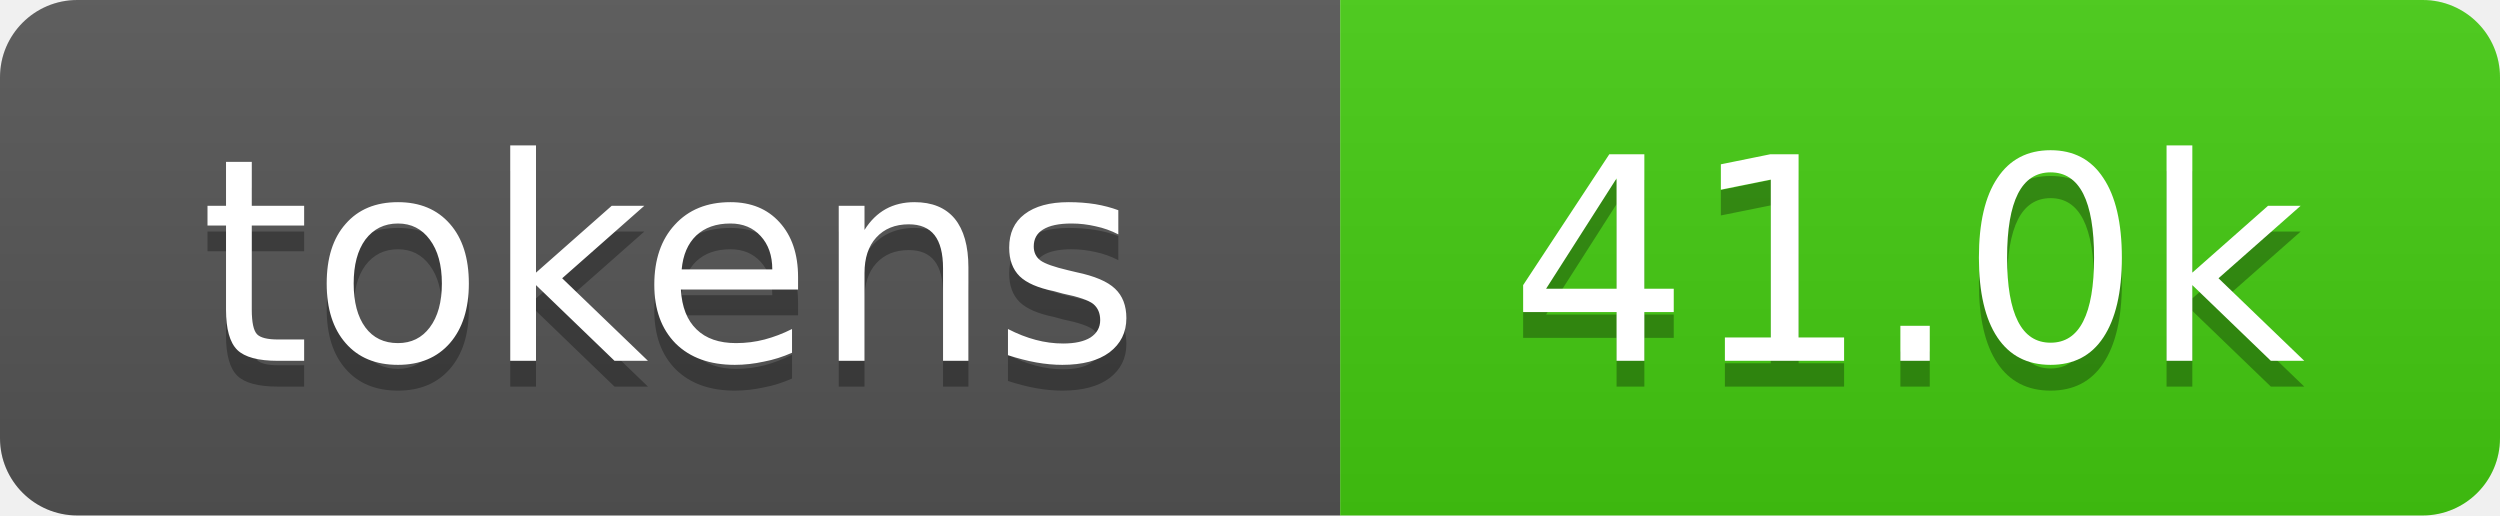
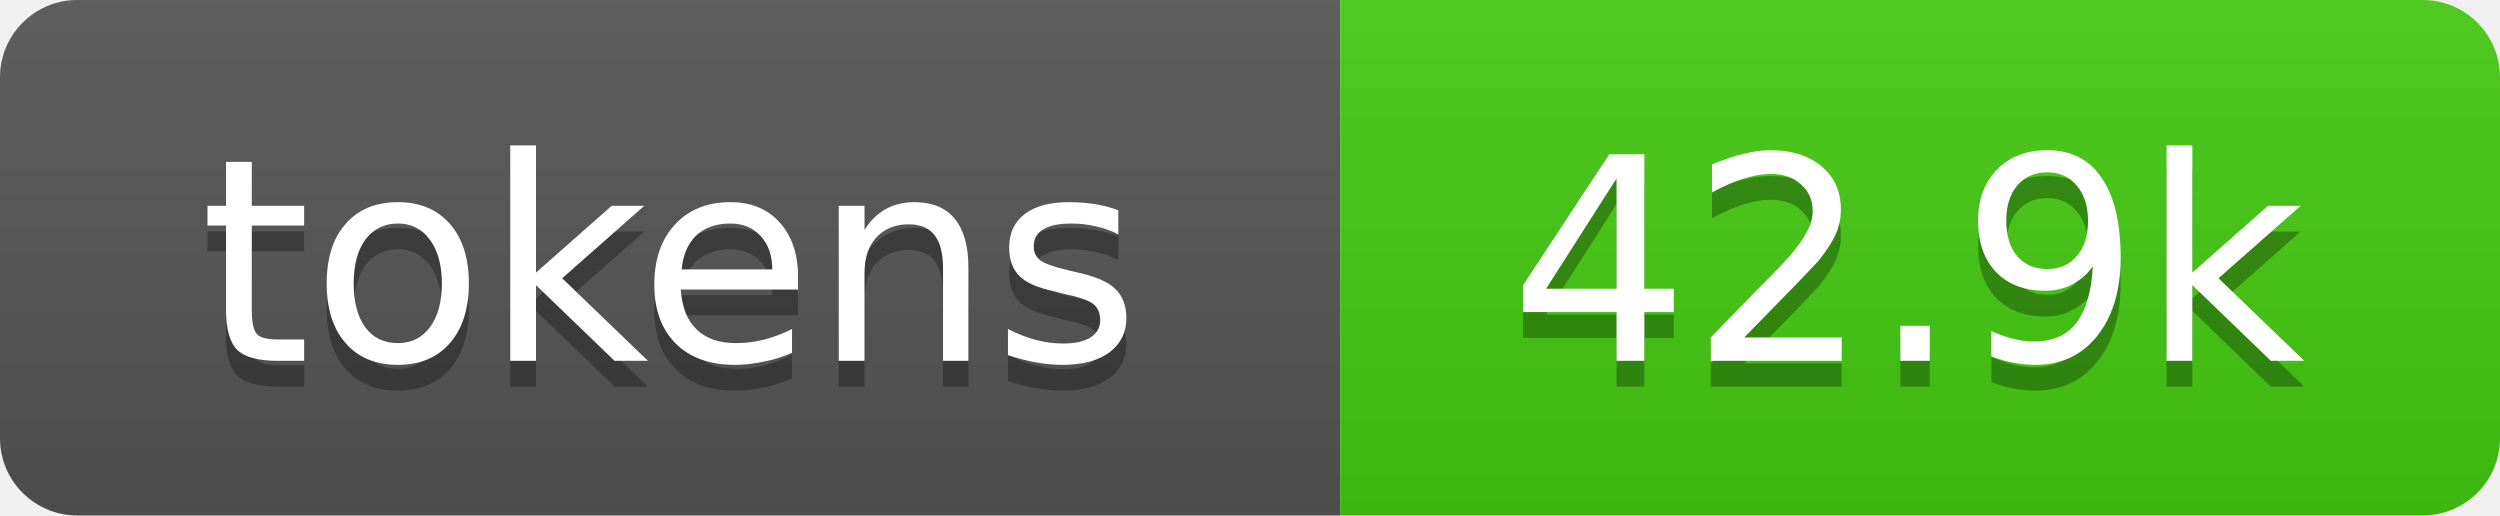
- <svg xmlns="http://www.w3.org/2000/svg" xmlns:xlink="http://www.w3.org/1999/xlink" width="97" height="20" role="img" aria-label="41.0k tokens, 21% of context window">
+ <svg xmlns="http://www.w3.org/2000/svg" xmlns:xlink="http://www.w3.org/1999/xlink" width="97" height="20" role="img" aria-label="42.9k tokens, 21% of context window">
  <linearGradient id="s" x2="0" y2="100%">
    <stop offset="0" stop-color="#bbb" stop-opacity=".1" />
    <stop offset="1" stop-opacity=".1" />
  </linearGradient>
  <clipPath id="r">
    <rect width="97" height="20" rx="3" fill="#fff" />
  </clipPath>
  <a xlink:href="https://github.com/qwibitai/nanoclaw/tree/main/repo-tokens">
    <g clip-path="url(#r)">
      <rect width="52" height="20" fill="#555" />
      <rect x="52" width="45" height="20" fill="#4c1" />
      <rect width="97" height="20" fill="url(#s)" />
      <g fill="#fff" text-anchor="middle" font-family="Verdana,Geneva,DejaVu Sans,sans-serif" font-size="11">
        <text aria-hidden="true" x="26" y="15" fill="#010101" fill-opacity=".3">tokens</text>
        <text x="26" y="14">tokens</text>
-         <text aria-hidden="true" x="74" y="15" fill="#010101" fill-opacity=".3">41.0k</text>
-         <text x="74" y="14">41.0k</text>
+         <text aria-hidden="true" x="74" y="15" fill="#010101" fill-opacity=".3">42.9k</text>
+         <text x="74" y="14">42.9k</text>
      </g>
    </g>
  </a>
</svg>
